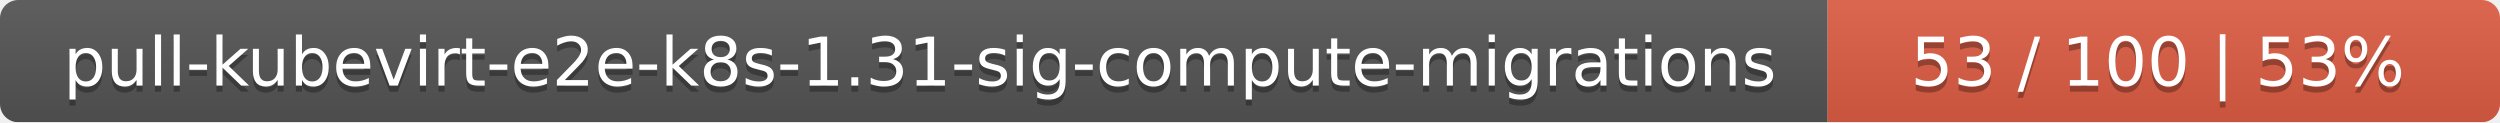
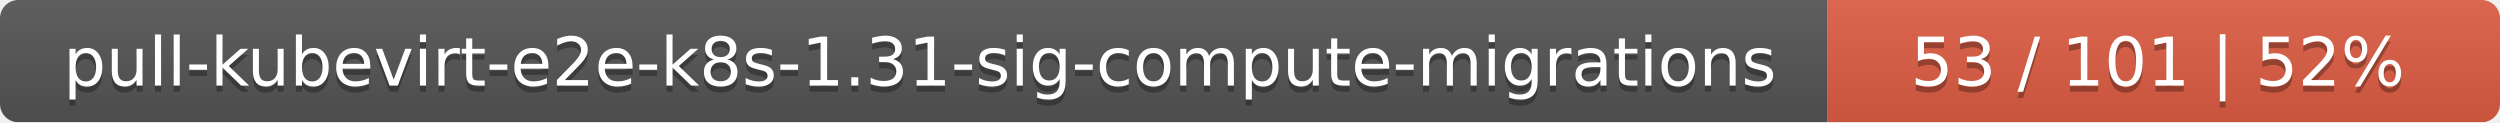
<svg xmlns="http://www.w3.org/2000/svg" width="409" height="20">
  <linearGradient id="smooth" x2="0" y2="100%">
    <stop offset="0" stop-color="#bbb" stop-opacity=".1" />
    <stop offset="1" stop-opacity=".1" />
  </linearGradient>
  <mask id="round">
    <rect width="409" height="20" rx="3" fill="#fff" />
  </mask>
  <g mask="url(#round)">
    <rect width="299" height="20" fill="#555" />
    <rect x="299" width="110" height="20" fill="#e05d44" />
    <rect width="409" height="20" fill="url(#smooth)" />
  </g>
  <g fill="#fff" text-anchor="middle" font-family="DejaVu Sans,Verdana,Geneva,sans-serif" font-size="11">
    <text x="150.5" y="15" fill="#010101" fill-opacity=".3">pull-kubevirt-e2e-k8s-1.31-sig-compute-migrations</text>
    <text x="150.5" y="14">pull-kubevirt-e2e-k8s-1.31-sig-compute-migrations</text>
-     <text x="353" y="15" fill="#010101" fill-opacity=".3">53 / 100    |    53%</text>
-     <text x="353" y="14">53 / 100    |    53%</text>
+     <text x="353" y="15" fill="#010101" fill-opacity=".3">53 / 101    |    52%</text>
+     <text x="353" y="14">53 / 101    |    52%</text>
  </g>
</svg>
